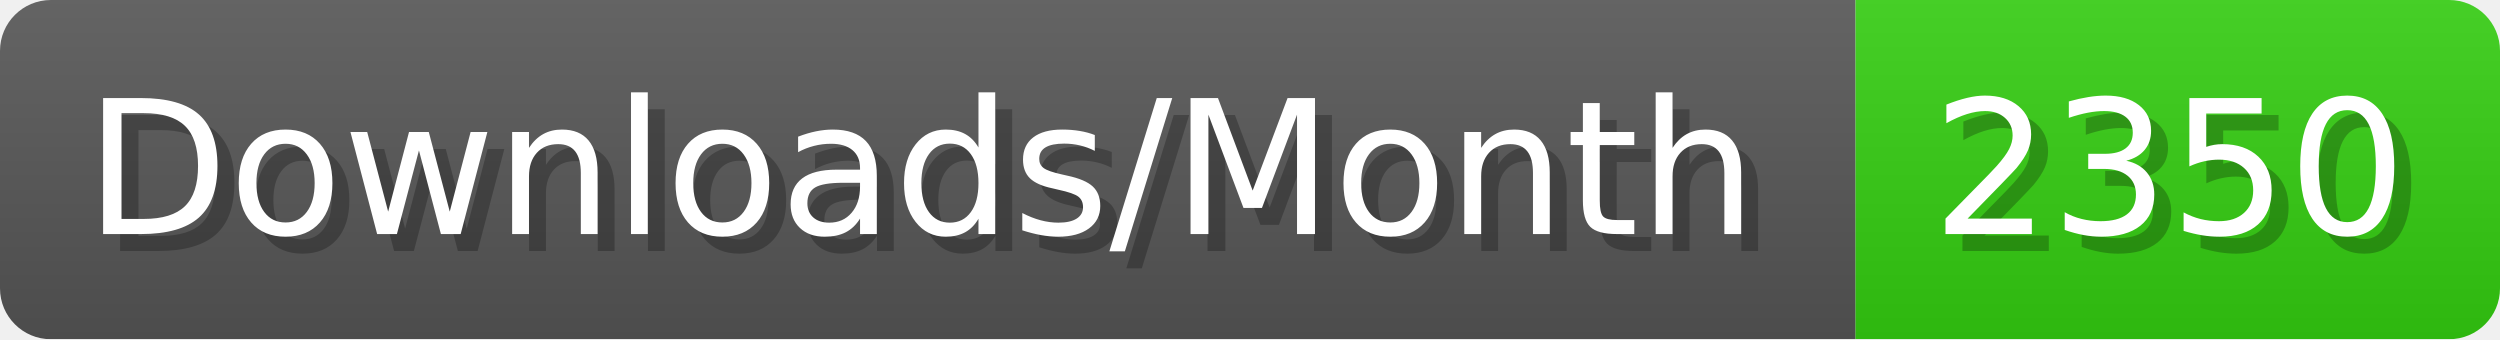
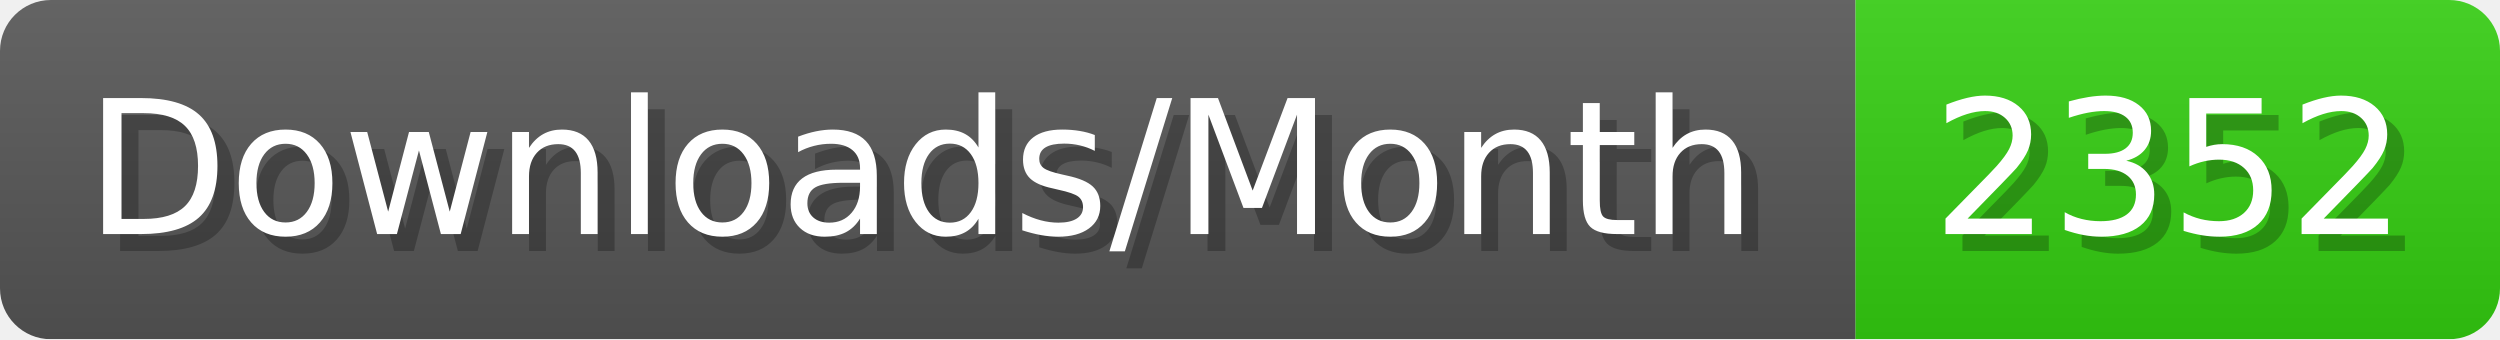
- <svg xmlns="http://www.w3.org/2000/svg" width="147.4" height="20" viewBox="0 0 1474 200" role="img" aria-label="Downloads/Month: 2350">
+ <svg xmlns="http://www.w3.org/2000/svg" width="147.4" height="20" viewBox="0 0 1474 200" role="img" aria-label="Downloads/Month: 2352">
  <linearGradient id="YlXUI" x2="0" y2="100%">
    <stop offset="0" stop-opacity=".1" stop-color="#EEE" />
    <stop offset="1" stop-opacity=".1" />
  </linearGradient>
  <mask id="JHhop">
    <rect width="1474" height="200" rx="30" fill="#FFF" />
  </mask>
  <g mask="url(#JHhop)">
    <rect width="1094" height="200" fill="#555" />
    <rect width="380" height="200" fill="#3C1" x="1094" />
    <rect width="1474" height="200" fill="url(#YlXUI)" />
  </g>
  <g aria-hidden="true" fill="#fff" text-anchor="start" font-family="Verdana,DejaVu Sans,sans-serif" font-size="110">
    <text x="60" y="148" textLength="994" fill="#000" opacity="0.25">Downloads/Month</text>
    <text x="50" y="138" textLength="994">Downloads/Month</text>
-     <text x="1149" y="148" textLength="280" fill="#000" opacity="0.25">2350</text>
-     <text x="1139" y="138" textLength="280">2350</text>
+     <text x="1149" y="148" textLength="280" fill="#000" opacity="0.25">2352</text>
+     <text x="1139" y="138" textLength="280">2352</text>
  </g>
</svg>
